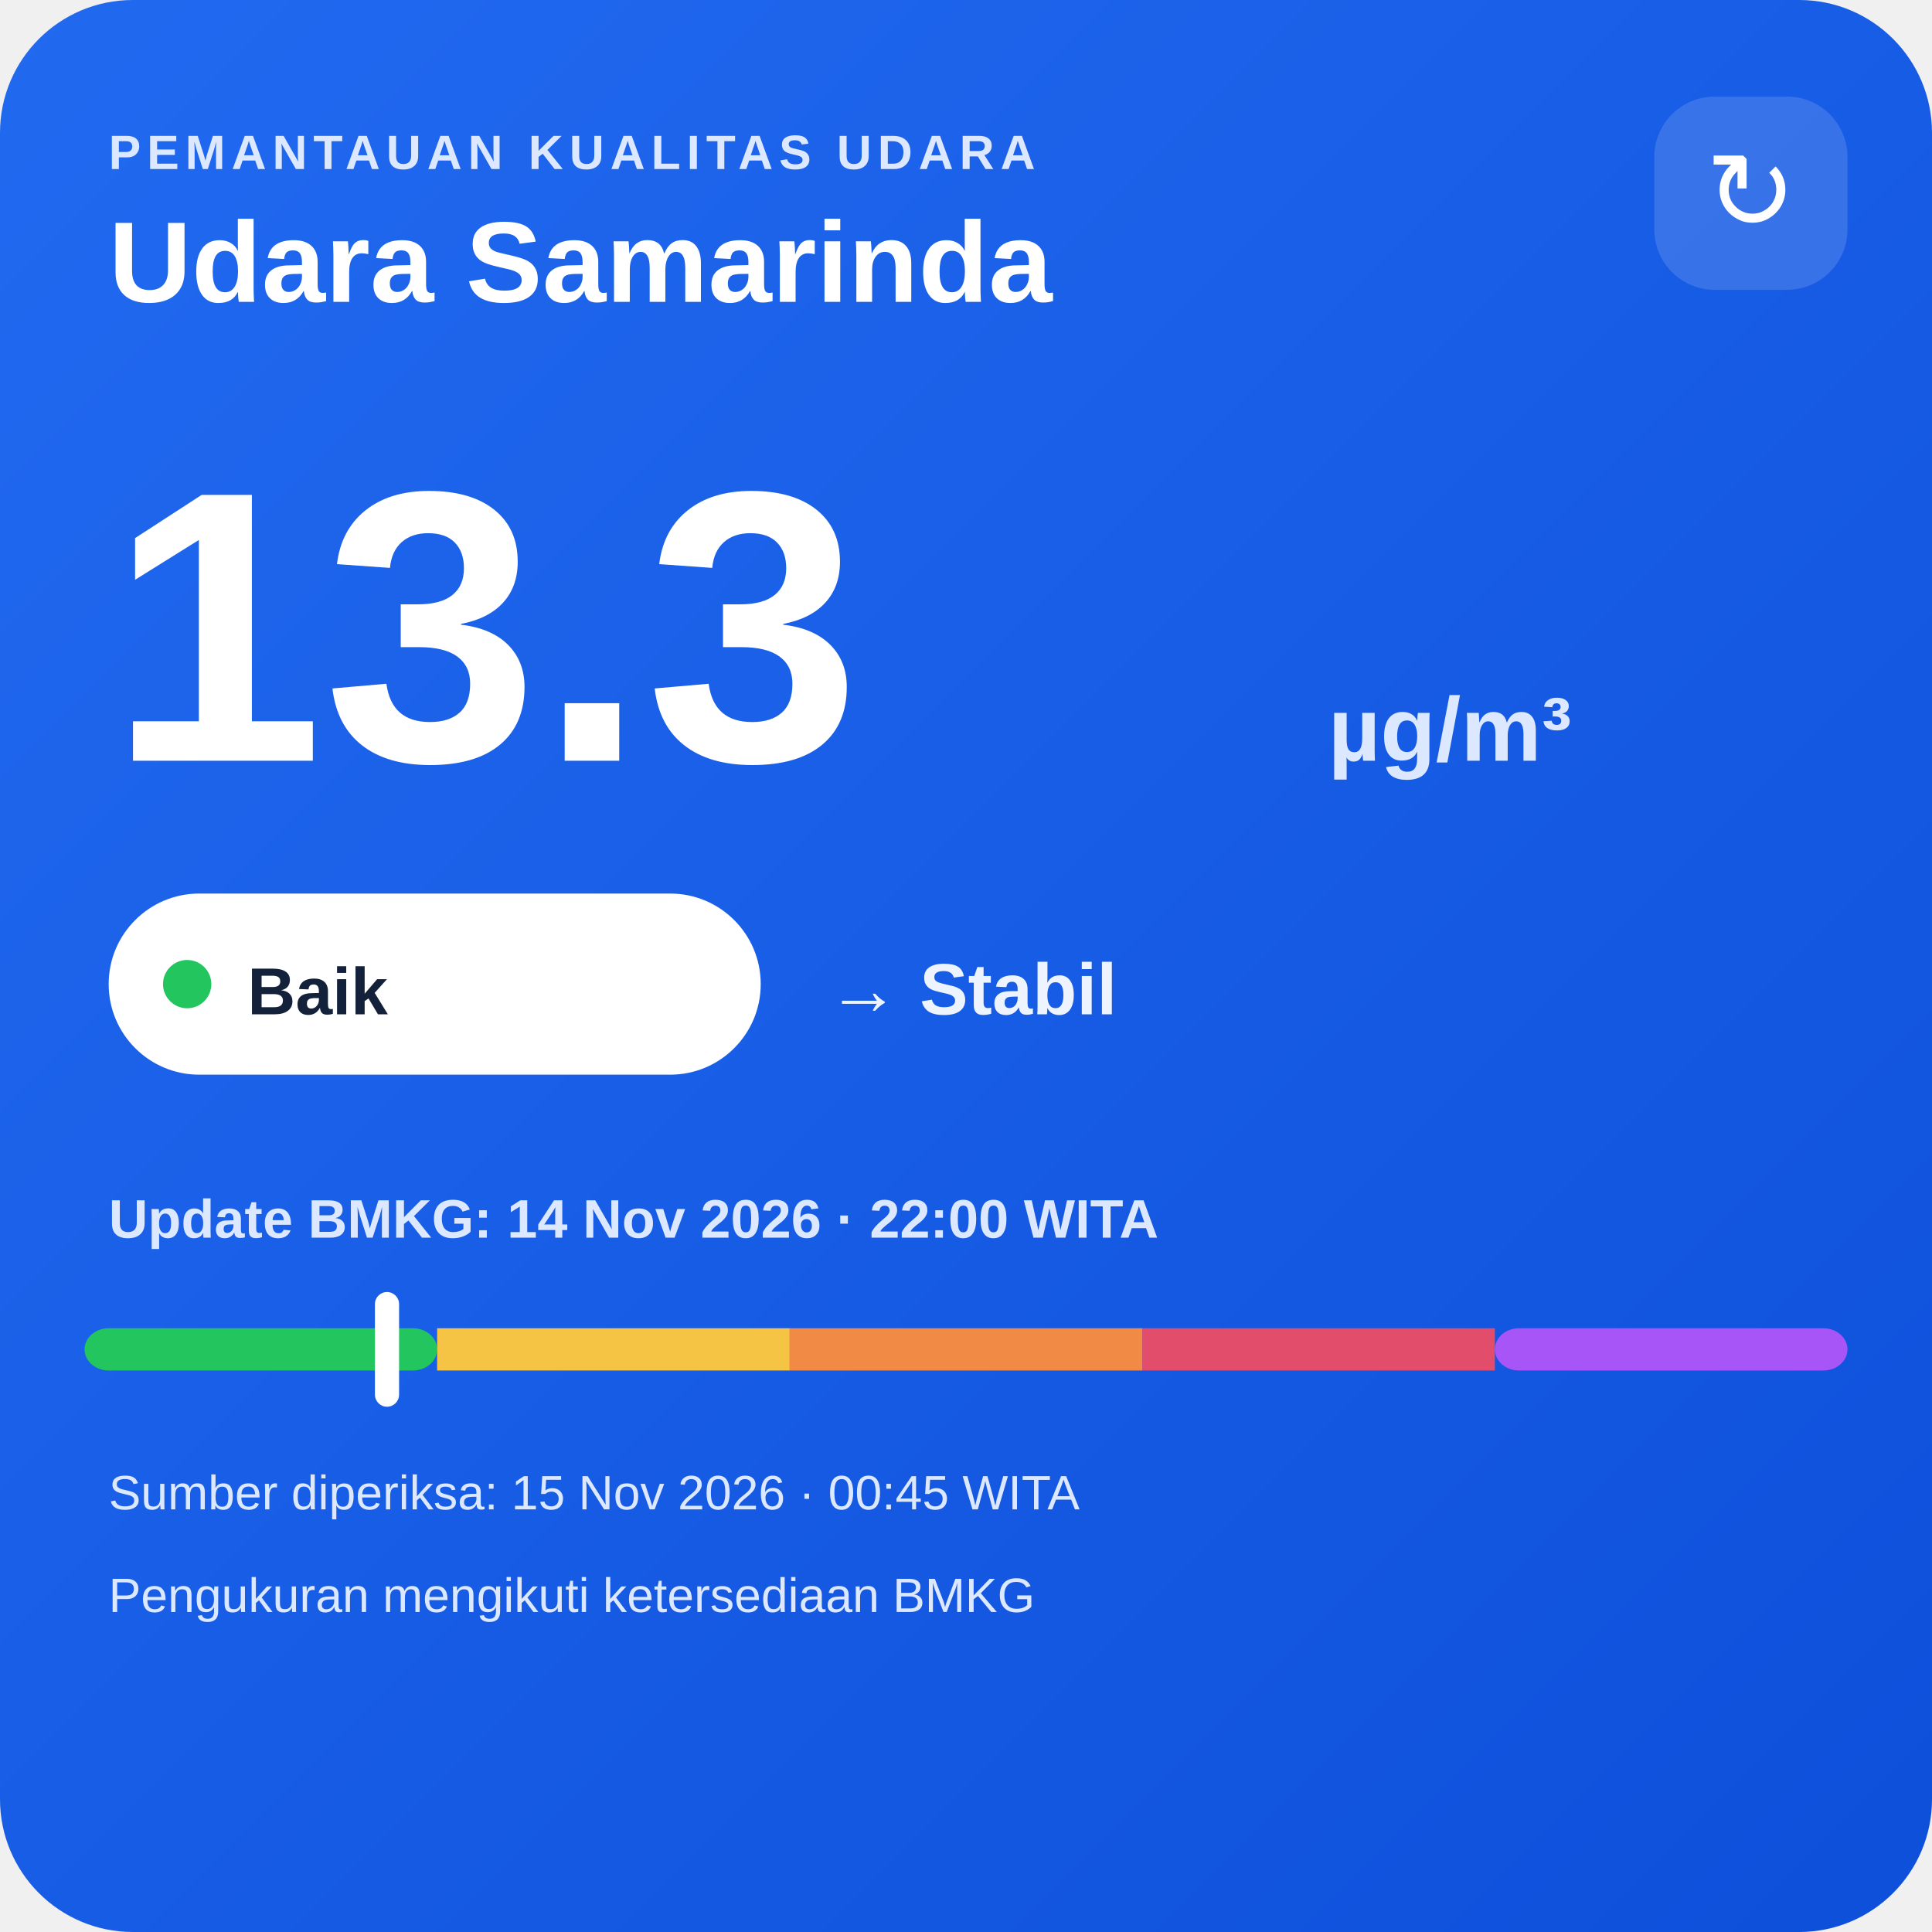
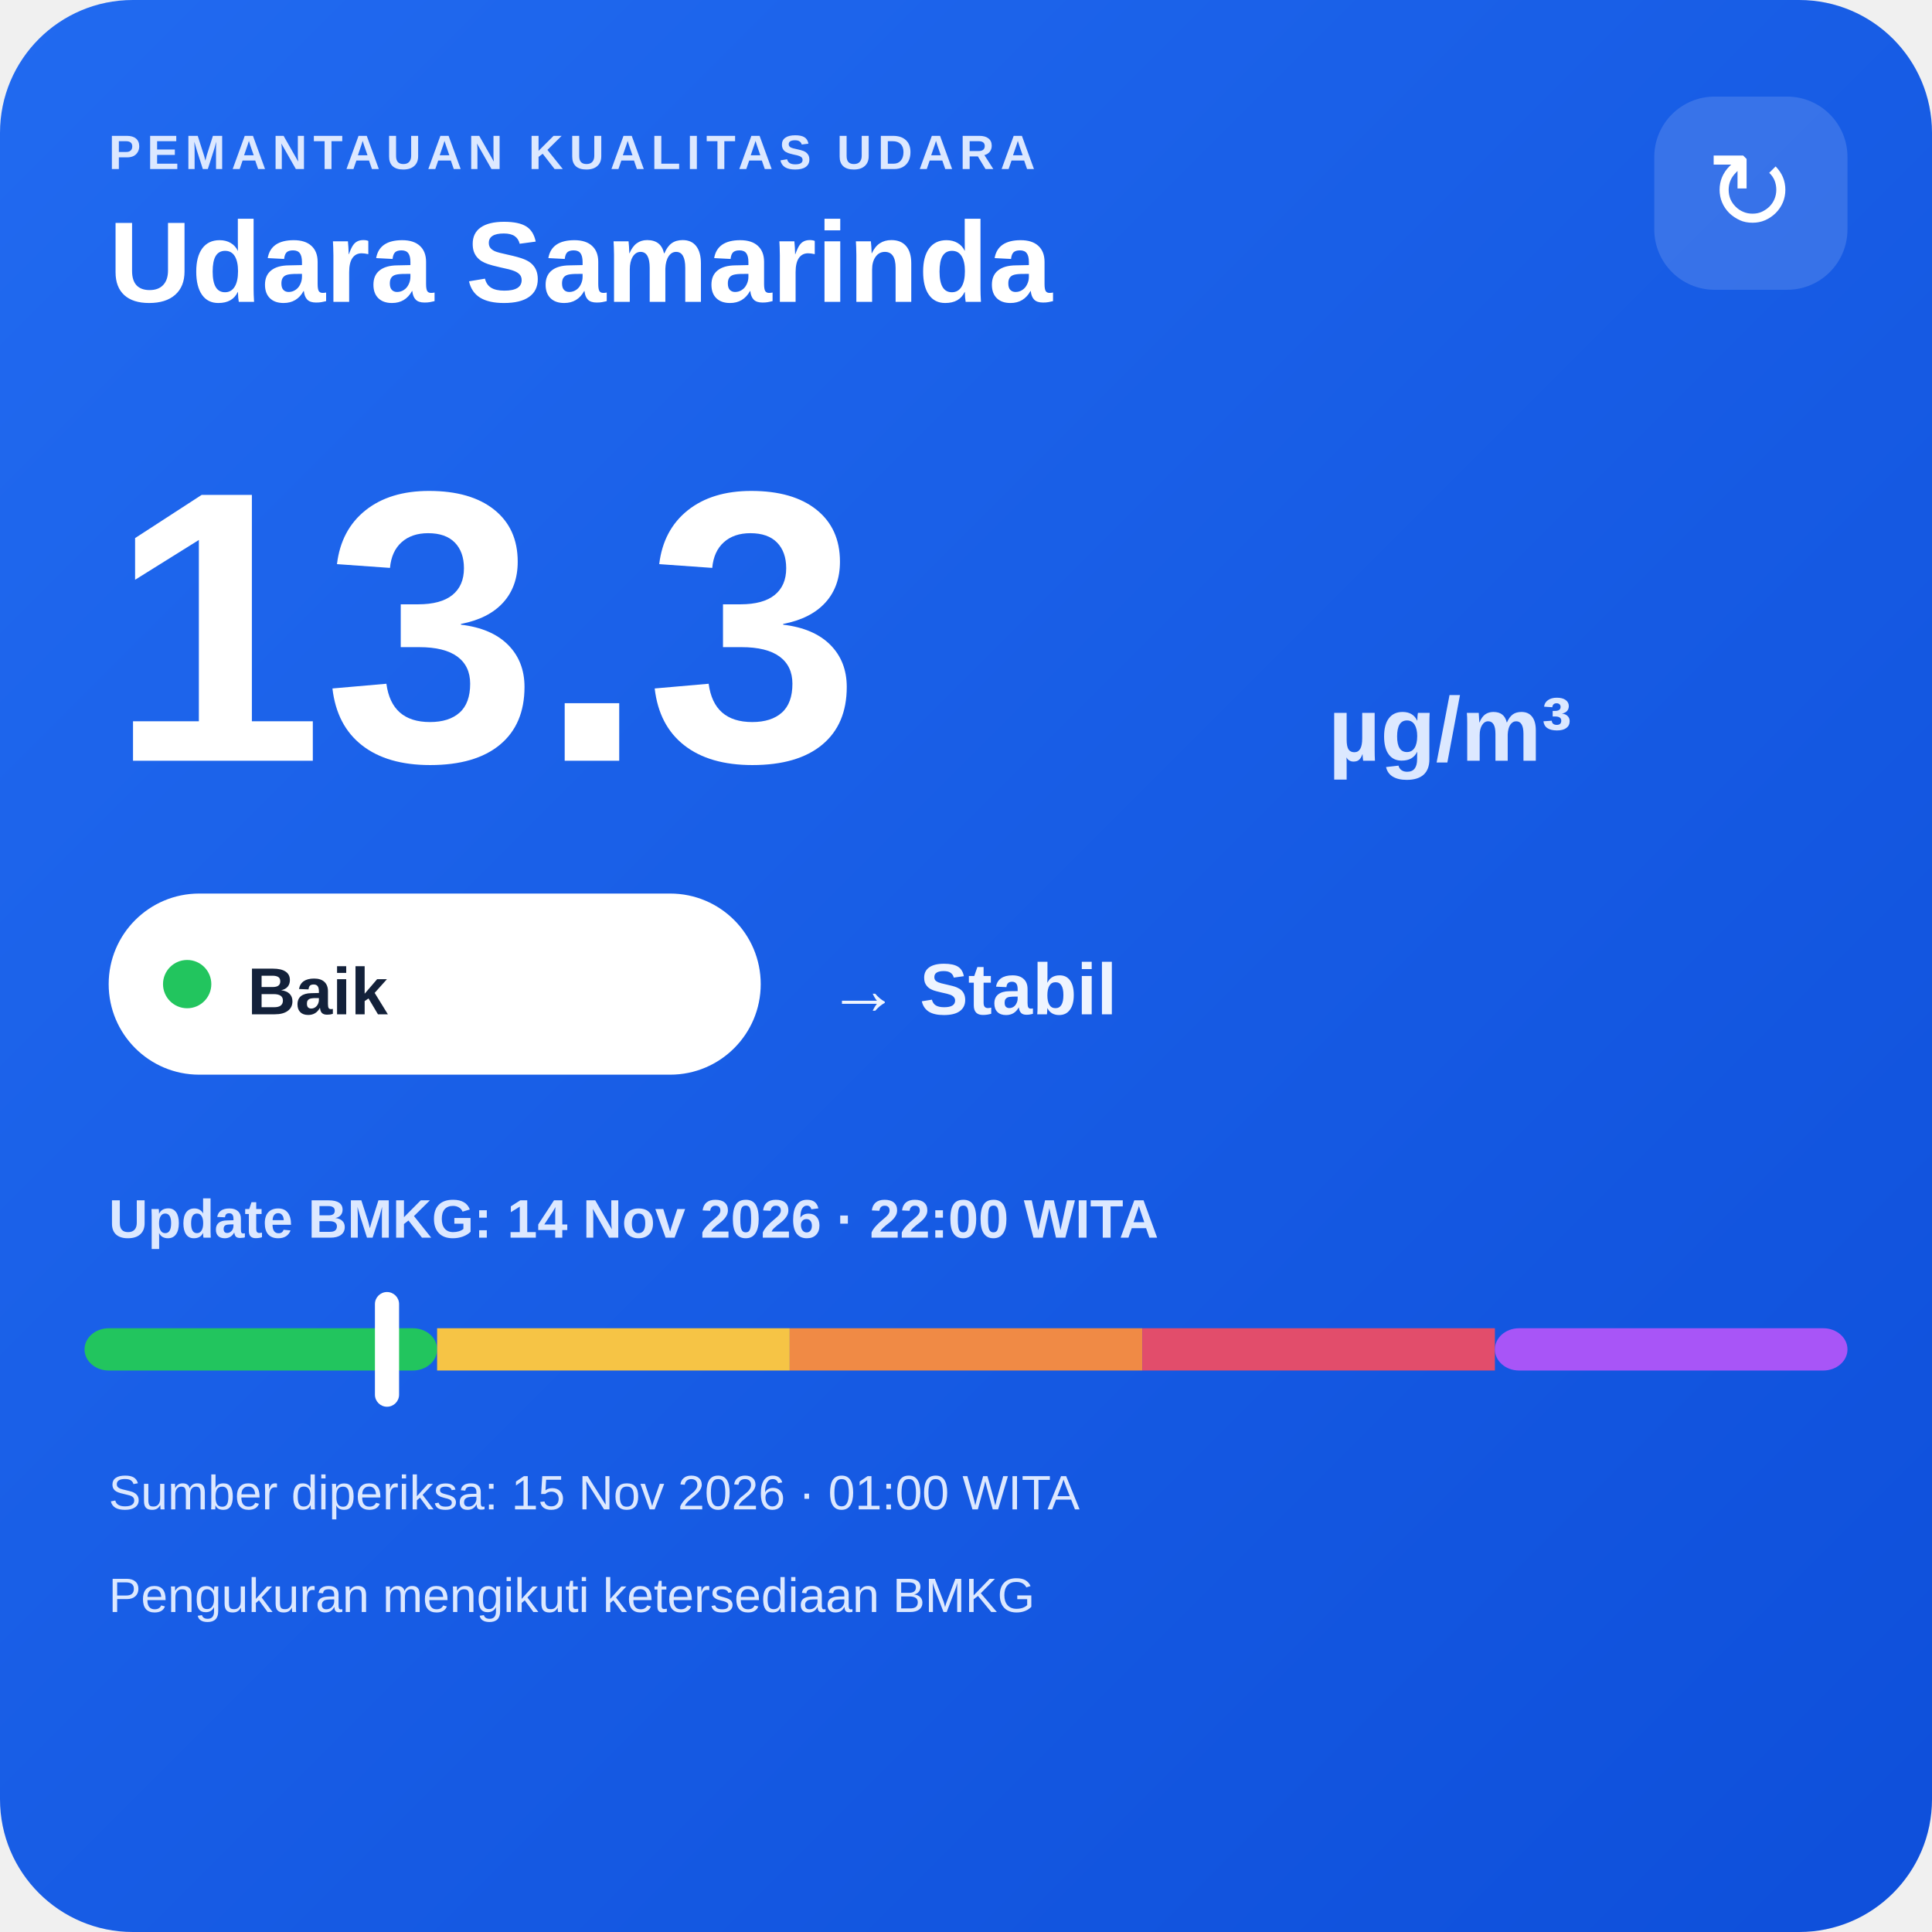
<svg xmlns="http://www.w3.org/2000/svg" width="320" height="320" viewBox="0 0 320 320">
  <defs>
    <linearGradient id="bg" x1="0" y1="0" x2="1" y2="1">
      <stop offset="0" stop-color="#216af0" />
      <stop offset="1" stop-color="#0e4fda" />
    </linearGradient>
  </defs>
  <rect width="320" height="320" rx="22" fill="url(#bg)" />
  <text x="18" y="28" fill="#dce8ff" font-family="Arial,sans-serif" font-size="8" font-weight="700" letter-spacing="1">PEMANTAUAN KUALITAS UDARA</text>
  <text x="18" y="50" fill="#ffffff" font-family="Arial,sans-serif" font-size="19" font-weight="700">Udara Samarinda</text>
  <rect x="274" y="16" width="32" height="32" rx="10" fill="#ffffff" fill-opacity=".14" />
  <text x="290" y="38" text-anchor="middle" fill="#ffffff" font-family="Arial,sans-serif" font-size="18">↻</text>
  <text x="18" y="126" fill="#ffffff" font-family="Arial,sans-serif" font-size="64" font-weight="800">13.3</text>
  <text x="220" y="126" fill="#dce8ff" font-family="Arial,sans-serif" font-size="15" font-weight="700">µg/m³</text>
  <rect x="18" y="148" width="108" height="30" rx="15" fill="#ffffff" />
  <circle cx="31" cy="163" r="4" fill="#22c55e" />
  <text x="41" y="168" fill="#13213a" font-family="Arial,sans-serif" font-size="11" font-weight="700">Baik</text>
  <text x="137" y="168" fill="#eef4ff" font-family="Arial,sans-serif" font-size="12" font-weight="700">→ Stabil</text>
  <text x="18" y="205" fill="#dce8ff" font-family="Arial,sans-serif" font-size="9" font-weight="700">Update BMKG: 14 Nov 2026 · 22:00 WITA</text>
  <rect x="14" y="220" width="58.4" height="7" rx="4" fill="#22c55e" />
  <rect x="72.4" y="220" width="58.4" height="7" fill="#f6c445" />
  <rect x="130.8" y="220" width="58.4" height="7" fill="#f08a45" />
  <rect x="189.2" y="220" width="58.4" height="7" fill="#e24d6b" />
  <rect x="247.6" y="220" width="58.4" height="7" rx="4" fill="#a855f7" />
  <rect x="62.1" y="214" width="4" height="19" rx="2" fill="#ffffff" />
-   <text x="18" y="250" fill="#dce8ff" font-family="Arial,sans-serif" font-size="8">Sumber diperiksa: 15 Nov 2026 · 00:45 WITA</text>
+   <text x="18" y="250" fill="#dce8ff" font-family="Arial,sans-serif" font-size="8">Sumber diperiksa: 15 Nov 2026 · 01:00 WITA</text>
  <text x="18" y="267" fill="#dce8ff" font-family="Arial,sans-serif" font-size="8">Pengukuran mengikuti ketersediaan BMKG</text>
</svg>
